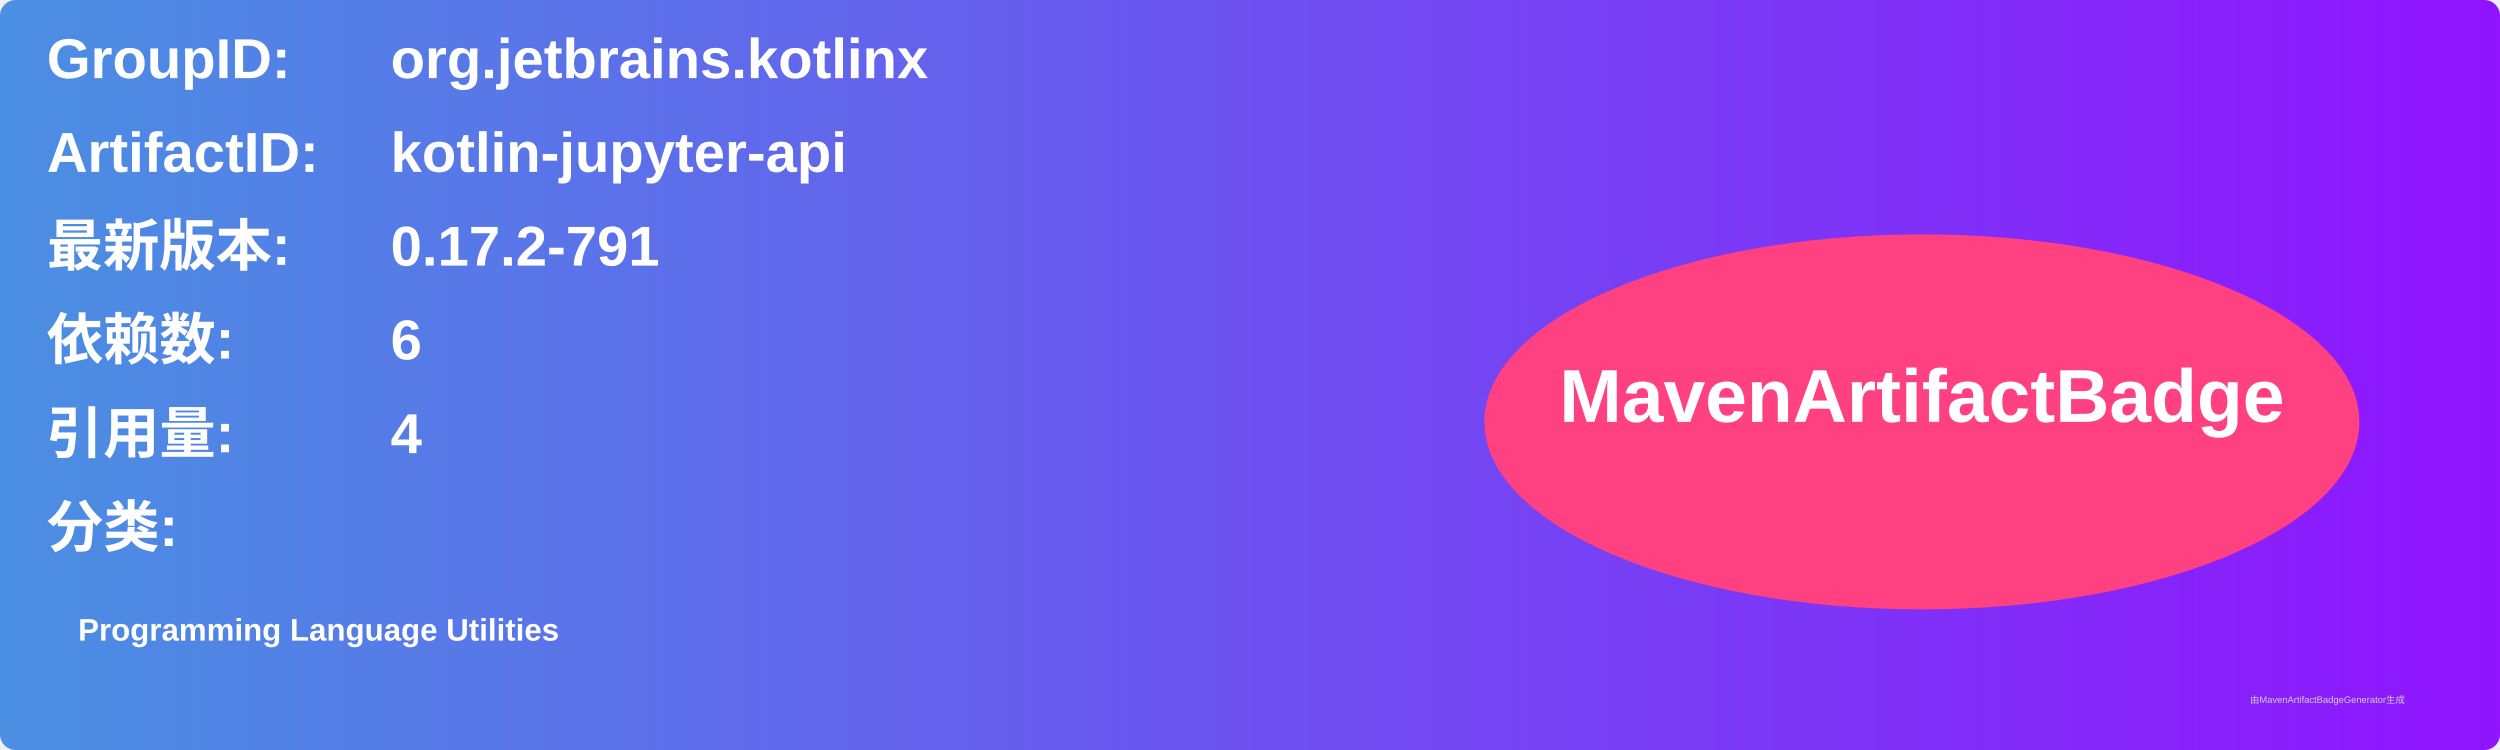
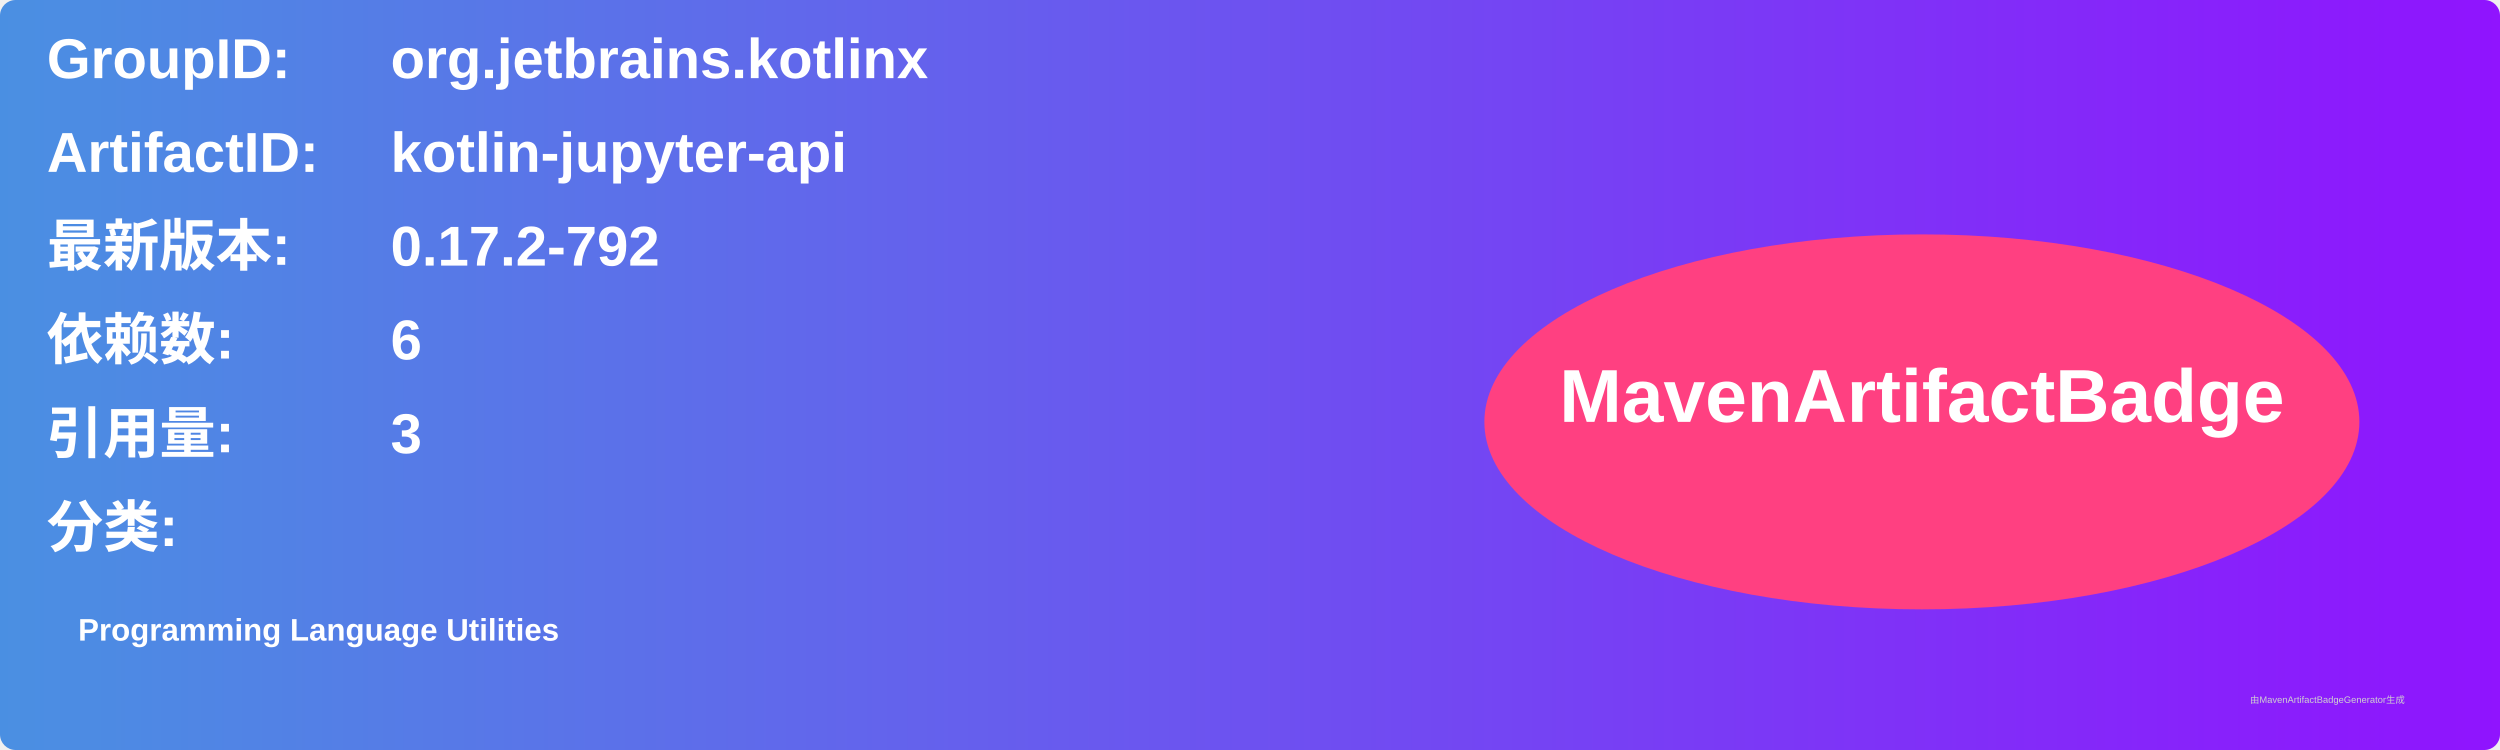
<svg xmlns="http://www.w3.org/2000/svg" width="800" height="240" viewBox="0 0 800 240">
  <linearGradient id="grad" x1="0%" y1="0%" x2="100%" y2="0%">
    <stop offset="0%" stop-color="#4a90e2" />
    <stop offset="100%" stop-color="#9013fe" />
  </linearGradient>
  <rect width="100%" height="100%" rx="5" ry="5" fill="url(#grad)" />
  <g transform="translate(15, 15)">
    <text x="0" y="10" font-family="Arial" font-size="18" fill="white" font-weight="bold" width="260">GroupID:</text>
    <text x="110" y="10" font-family="Arial" font-size="18" fill="white" font-weight="bold" width="460">org.jetbrains.kotlinx</text>
    <text x="0" y="40" font-family="Arial" font-size="18" fill="white" font-weight="bold" width="260">ArtifactID:</text>
    <text x="110" y="40" font-family="Arial" font-size="18" fill="white" font-weight="bold" width="460">kotlin-jupyter-api</text>
    <text x="0" y="70" font-family="Arial" font-size="18" fill="white" font-weight="bold">最新版本:</text>
    <text x="110" y="70" font-family="Arial" font-size="18" fill="white" font-weight="bold">
-       <tspan font-weight="bold">0.17.2-791</tspan>
+       <tspan font-weight="bold">0.17.2-792</tspan>
    </text>
    <text x="0" y="100" font-family="Arial" font-size="18" fill="white" font-weight="bold">依赖数: </text>
    <text x="110" y="100" font-family="Arial" font-size="18" fill="white">
      <tspan font-weight="bold">6</tspan>
    </text>
    <text x="0" y="130" font-family="Arial" font-size="18" fill="white" font-weight="bold">引用量: </text>
    <text x="110" y="130" font-family="Arial" font-size="18" fill="white">
-       <tspan font-weight="bold">4</tspan>
+       <tspan font-weight="bold">3</tspan>
    </text>
    <text x="0" y="160" font-family="Arial" font-size="18" fill="white" font-weight="bold">分类:</text>
    <text x="10" y="190" font-family="Arial" font-size="10" fill="white">
      <tspan font-weight="bold">Programming Language Utilities</tspan>
    </text>
    <ellipse cx="600" cy="120" rx="140" ry="60" fill="#ff4081" />
    <text x="600" y="120" text-anchor="middle" font-family="Arial" font-size="24" fill="white" font-weight="bold">MavenArtifactBadge</text>
  </g>
  <text x="720" y="225" font-family="Arial" font-size="3" fill="#d0d0d0">由MavenArtifactBadgeGenerator生成</text>
</svg>
